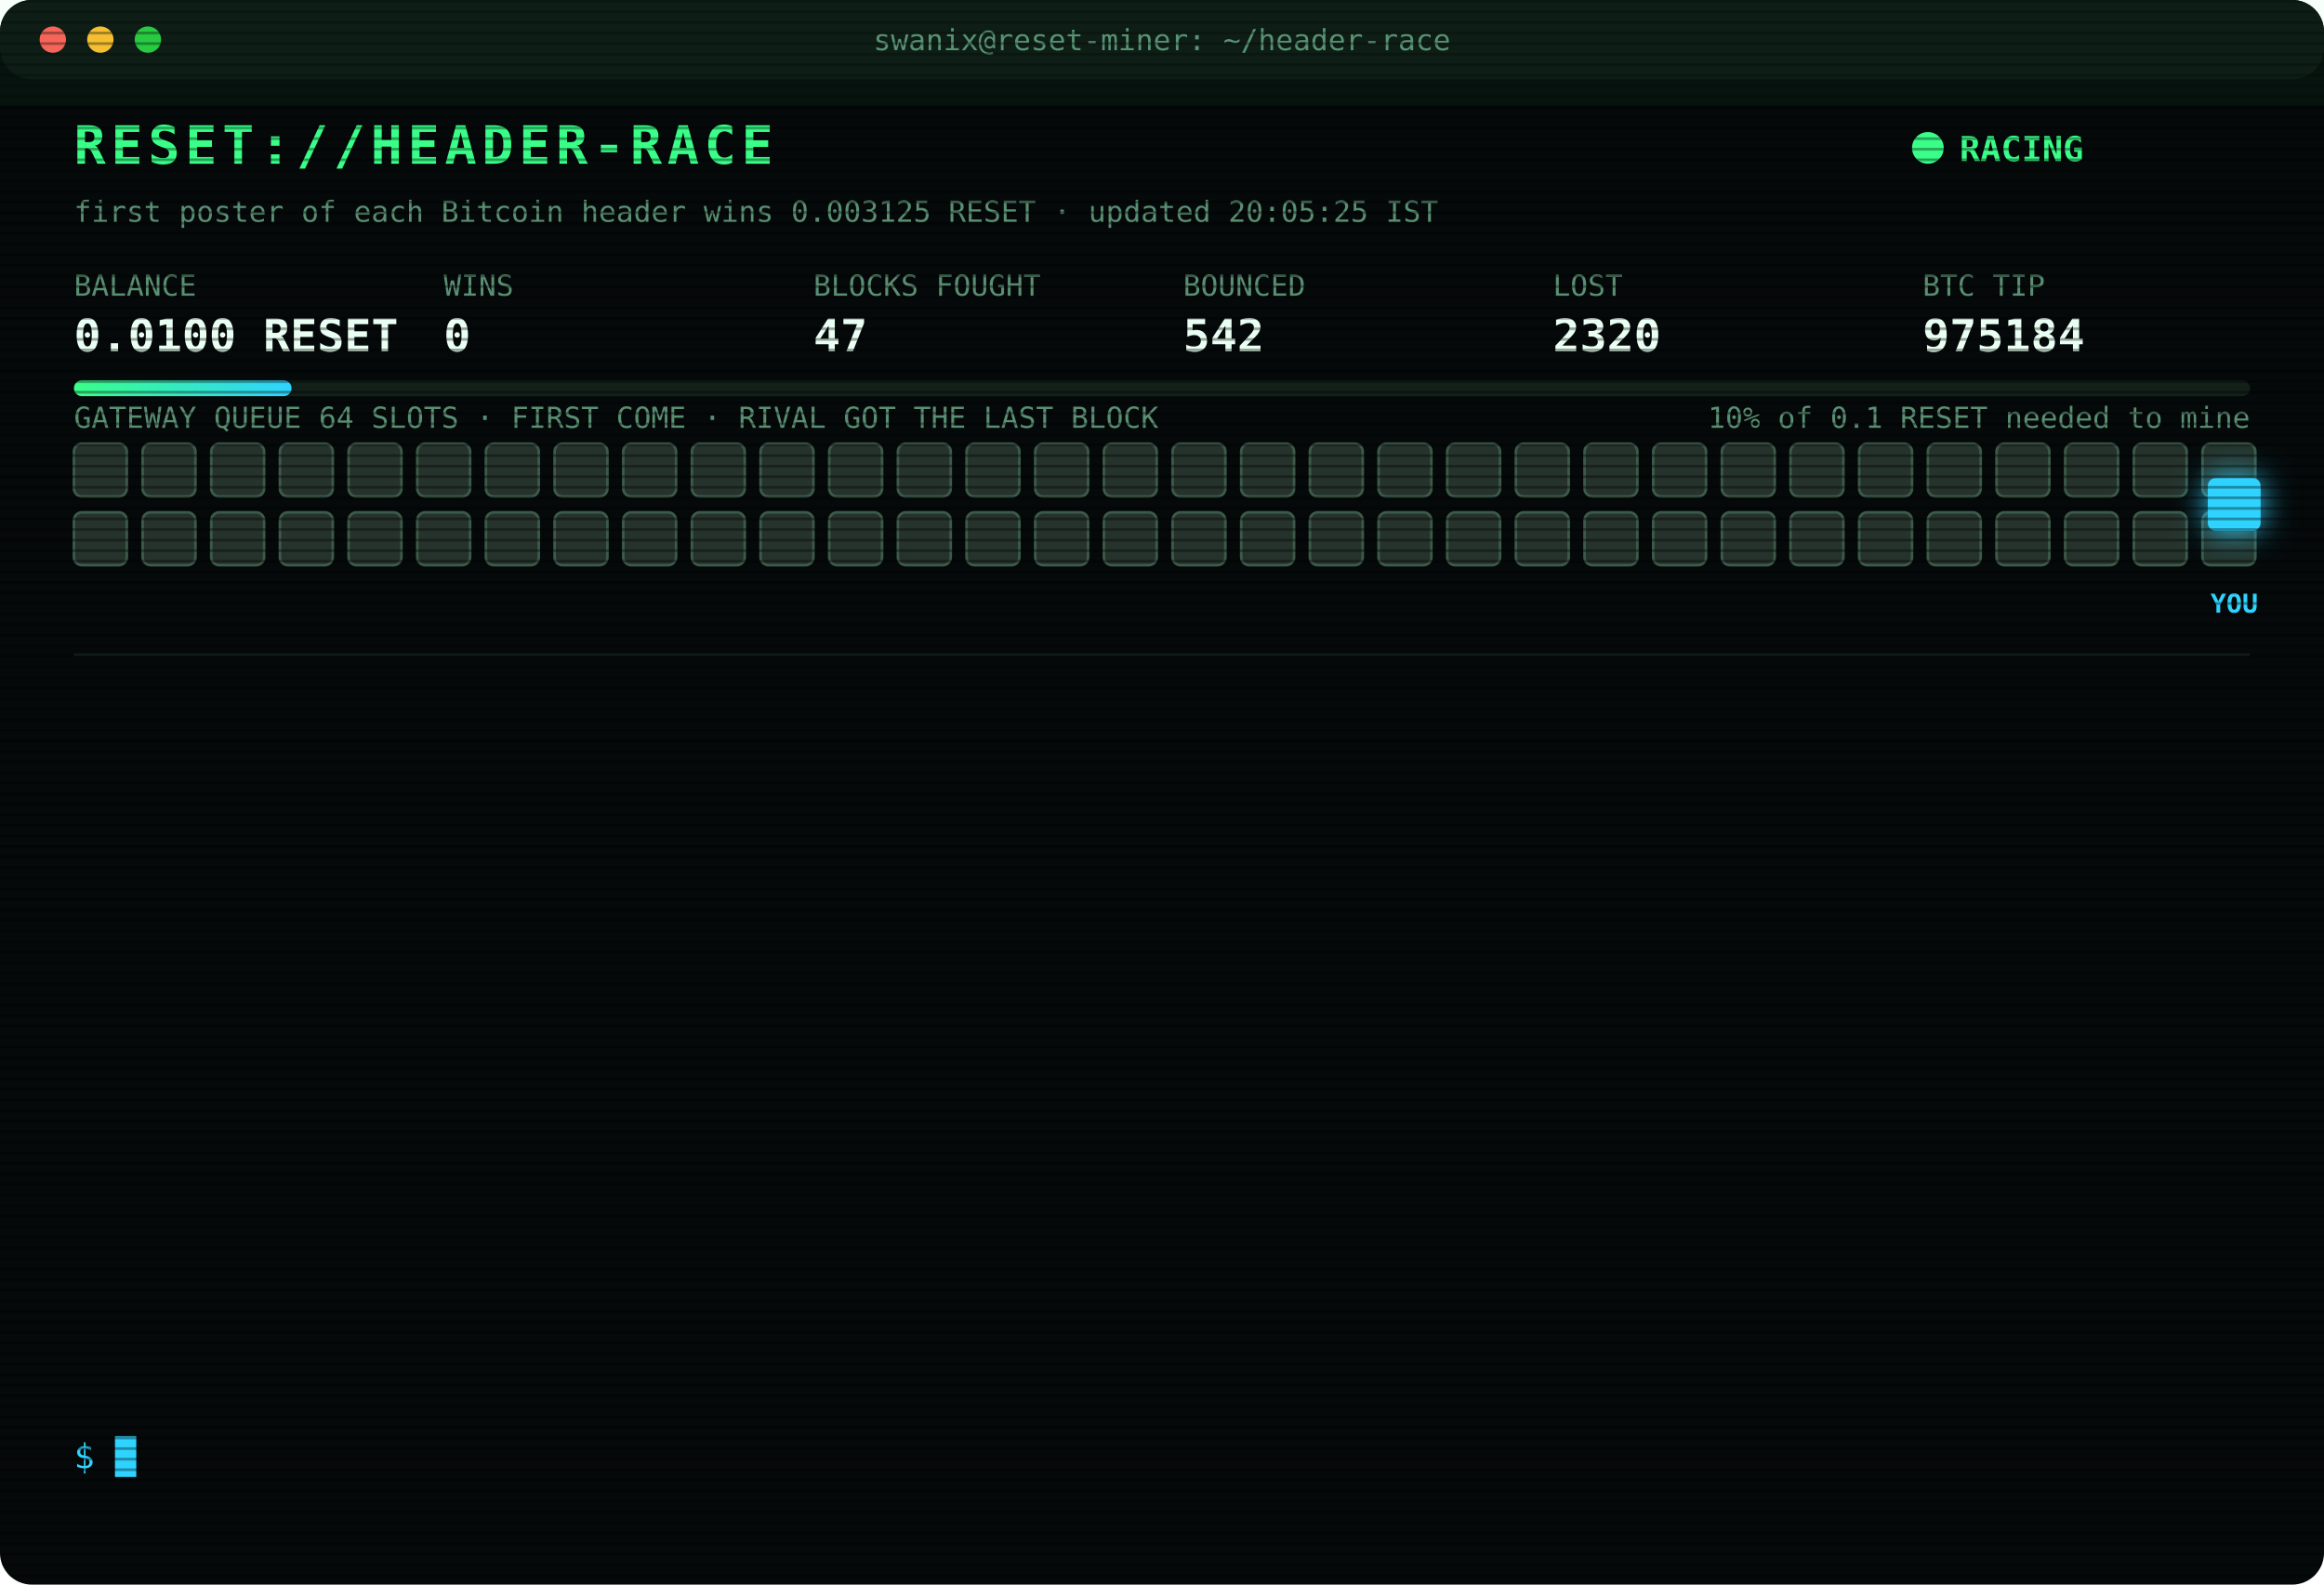
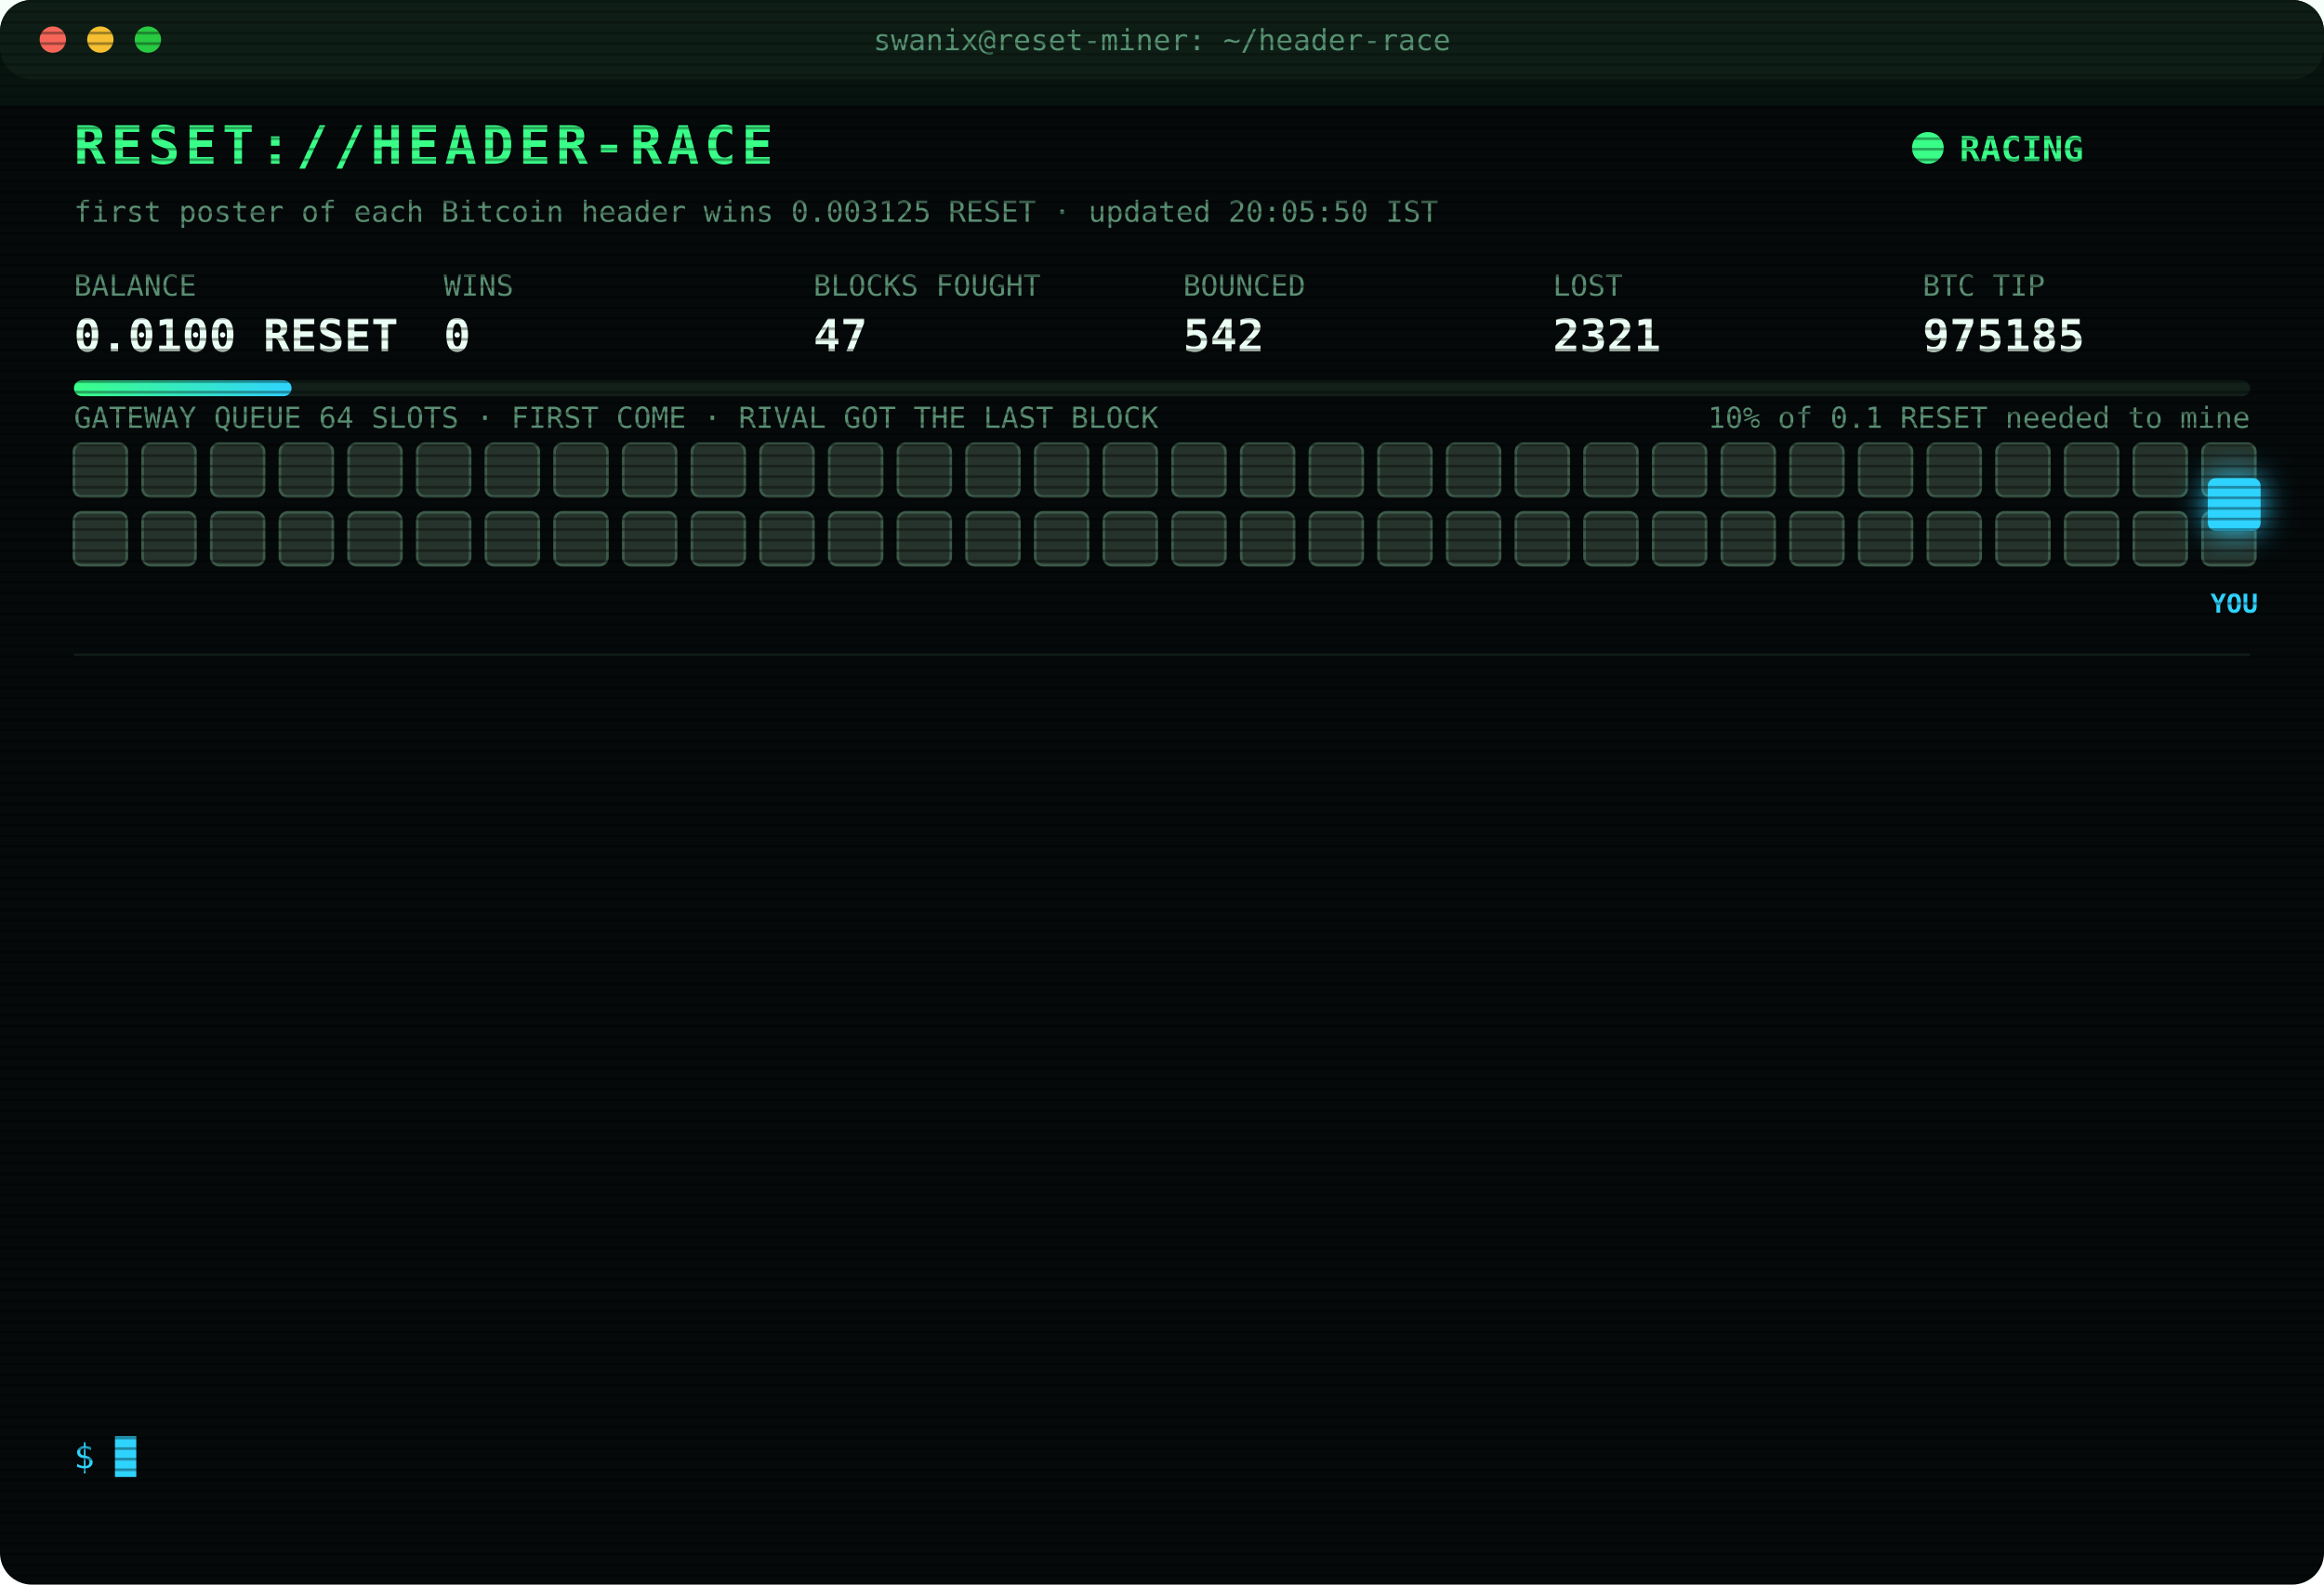
<svg xmlns="http://www.w3.org/2000/svg" width="880" height="600" viewBox="0 0 880 600" font-family="ui-monospace,SFMono-Regular,Menlo,Consolas,monospace">
  <style>
text{font-size:13px;fill:#7CFFB2}
.title{font-size:20px;font-weight:700;fill:#39FF88;letter-spacing:2px;animation:glitch 3s infinite steps(1)}
.sub{fill:#2fd3ff}.k{fill:#5a8f73;font-size:11px}.v{font-size:17px;font-weight:700;fill:#eafff3}
.ts{fill:#3f6b56}.boot{fill:#2fd3ff}.dim{fill:#5a8f73}.bad{fill:#ff4d6d}.warn{fill:#ffd23f}.mag{fill:#ff5cf0}.win{fill:#39FF88;font-weight:700}
.tag{font-size:10px;fill:#2fd3ff;font-weight:700}
.rival{fill:#26332c;stroke:#3c5a49;animation:jam 1.2s infinite alternate}
.idle{fill:#141c18;stroke:#22302a;animation:breathe 4s infinite}
.me{fill:#2fd3ff;filter:drop-shadow(0 0 6px #2fd3ff)}
.hover{animation:nudge 1.1s infinite ease-in-out}.bounce{animation:kick 1.4s infinite}
.ln{opacity:0;animation:in .4s forwards}
.cur{animation:blink 1s infinite steps(1)}
.scan{animation:scan 6s infinite linear}
.led{animation:blink 1.4s infinite}
@keyframes in{from{opacity:0;transform:translateX(-6px)}to{opacity:1;transform:none}}
@keyframes blink{50%{opacity:0}}
@keyframes jam{to{fill:#33463b}}
@keyframes breathe{50%{opacity:.4}}
@keyframes nudge{50%{transform:translateX(-10px)}}
@keyframes kick{0%,100%{transform:none}30%{transform:translateX(-14px)}55%{transform:translateX(10px) translateY(-6px)}}
@keyframes glitch{0%,92%{transform:none}93%{transform:translateX(2px);fill:#ff4d6d}95%{transform:translateX(-2px);fill:#2fd3ff}97%{transform:none}}
@keyframes scan{from{transform:translateY(-40px)}to{transform:translateY(600px)}}
</style>
  <defs>
    <pattern id="sl" width="4" height="4" patternUnits="userSpaceOnUse">
      <rect width="4" height="1" fill="#000" opacity=".35" />
    </pattern>
    <linearGradient id="bar">
      <stop offset="0" stop-color="#39FF88" />
      <stop offset="1" stop-color="#2fd3ff" />
    </linearGradient>
  </defs>
  <rect width="880" height="600" rx="12" fill="#05090a" />
  <rect width="880" height="30" rx="12" fill="#0d1512" />
  <circle cx="20" cy="15" r="5" fill="#ff5f57" />
  <circle cx="38" cy="15" r="5" fill="#febc2e" />
  <circle cx="56" cy="15" r="5" fill="#28c840" />
  <text x="440" y="19" text-anchor="middle" class="k">swanix@reset-miner: ~/header-race</text>
  <text x="28" y="62" class="title">RESET://HEADER-RACE</text>
  <circle class="led" cx="730" cy="56" r="6" fill="#39FF88" />
  <text x="742" y="61" class="win">RACING</text>
-   <text x="28" y="84" class="k">first poster of each Bitcoin header wins 0.003125 RESET · updated 20:05:25 IST</text>
+   <text x="28" y="84" class="k">first poster of each Bitcoin header wins 0.003125 RESET · updated 20:05:50 IST</text>
  <text x="28" y="112" class="k">BALANCE</text>
  <text x="28" y="133" class="v">0.0100 RESET</text>
  <text x="168" y="112" class="k">WINS</text>
  <text x="168" y="133" class="v">0</text>
  <text x="308" y="112" class="k">BLOCKS FOUGHT</text>
  <text x="308" y="133" class="v">47</text>
  <text x="448" y="112" class="k">BOUNCED</text>
  <text x="448" y="133" class="v">542</text>
  <text x="588" y="112" class="k">LOST</text>
-   <text x="588" y="133" class="v">2320</text>
+   <text x="588" y="133" class="v">2321</text>
  <text x="728" y="112" class="k">BTC TIP</text>
-   <text x="728" y="133" class="v">975184</text>
+   <text x="728" y="133" class="v">975185</text>
  <rect x="28" y="144" width="824" height="6" rx="3" fill="#13201a" />
  <rect x="28" y="144" width="82.4" height="6" rx="3" fill="url(#bar)" />
  <text x="852" y="162" text-anchor="end" class="k">10% of 0.1 RESET needed to mine</text>
  <text x="28" y="162" class="k">GATEWAY QUEUE 64 SLOTS · FIRST COME · RIVAL GOT THE LAST BLOCK</text>
  <rect class="rival" x="28" y="168" width="20" height="20" rx="3" style="animation-delay:0.00s" />
  <rect class="rival" x="54" y="168" width="20" height="20" rx="3" style="animation-delay:0.05s" />
  <rect class="rival" x="80" y="168" width="20" height="20" rx="3" style="animation-delay:0.10s" />
  <rect class="rival" x="106" y="168" width="20" height="20" rx="3" style="animation-delay:0.15s" />
  <rect class="rival" x="132" y="168" width="20" height="20" rx="3" style="animation-delay:0.20s" />
  <rect class="rival" x="158" y="168" width="20" height="20" rx="3" style="animation-delay:0.25s" />
  <rect class="rival" x="184" y="168" width="20" height="20" rx="3" style="animation-delay:0.30s" />
  <rect class="rival" x="210" y="168" width="20" height="20" rx="3" style="animation-delay:0.35s" />
  <rect class="rival" x="236" y="168" width="20" height="20" rx="3" style="animation-delay:0.40s" />
  <rect class="rival" x="262" y="168" width="20" height="20" rx="3" style="animation-delay:0.45s" />
  <rect class="rival" x="288" y="168" width="20" height="20" rx="3" style="animation-delay:0.50s" />
  <rect class="rival" x="314" y="168" width="20" height="20" rx="3" style="animation-delay:0.55s" />
  <rect class="rival" x="340" y="168" width="20" height="20" rx="3" style="animation-delay:0.60s" />
  <rect class="rival" x="366" y="168" width="20" height="20" rx="3" style="animation-delay:0.65s" />
  <rect class="rival" x="392" y="168" width="20" height="20" rx="3" style="animation-delay:0.70s" />
  <rect class="rival" x="418" y="168" width="20" height="20" rx="3" style="animation-delay:0.75s" />
  <rect class="rival" x="444" y="168" width="20" height="20" rx="3" style="animation-delay:0.80s" />
  <rect class="rival" x="470" y="168" width="20" height="20" rx="3" style="animation-delay:0.85s" />
  <rect class="rival" x="496" y="168" width="20" height="20" rx="3" style="animation-delay:0.90s" />
  <rect class="rival" x="522" y="168" width="20" height="20" rx="3" style="animation-delay:0.95s" />
  <rect class="rival" x="548" y="168" width="20" height="20" rx="3" style="animation-delay:1.00s" />
  <rect class="rival" x="574" y="168" width="20" height="20" rx="3" style="animation-delay:1.05s" />
  <rect class="rival" x="600" y="168" width="20" height="20" rx="3" style="animation-delay:1.10s" />
  <rect class="rival" x="626" y="168" width="20" height="20" rx="3" style="animation-delay:1.15s" />
  <rect class="rival" x="652" y="168" width="20" height="20" rx="3" style="animation-delay:1.20s" />
  <rect class="rival" x="678" y="168" width="20" height="20" rx="3" style="animation-delay:1.25s" />
  <rect class="rival" x="704" y="168" width="20" height="20" rx="3" style="animation-delay:1.30s" />
  <rect class="rival" x="730" y="168" width="20" height="20" rx="3" style="animation-delay:1.35s" />
  <rect class="rival" x="756" y="168" width="20" height="20" rx="3" style="animation-delay:1.40s" />
  <rect class="rival" x="782" y="168" width="20" height="20" rx="3" style="animation-delay:1.45s" />
  <rect class="rival" x="808" y="168" width="20" height="20" rx="3" style="animation-delay:1.50s" />
  <rect class="rival" x="834" y="168" width="20" height="20" rx="3" style="animation-delay:1.55s" />
  <rect class="rival" x="28" y="194" width="20" height="20" rx="3" style="animation-delay:1.60s" />
  <rect class="rival" x="54" y="194" width="20" height="20" rx="3" style="animation-delay:1.65s" />
  <rect class="rival" x="80" y="194" width="20" height="20" rx="3" style="animation-delay:1.70s" />
  <rect class="rival" x="106" y="194" width="20" height="20" rx="3" style="animation-delay:1.75s" />
  <rect class="rival" x="132" y="194" width="20" height="20" rx="3" style="animation-delay:1.80s" />
  <rect class="rival" x="158" y="194" width="20" height="20" rx="3" style="animation-delay:1.85s" />
  <rect class="rival" x="184" y="194" width="20" height="20" rx="3" style="animation-delay:1.90s" />
  <rect class="rival" x="210" y="194" width="20" height="20" rx="3" style="animation-delay:1.95s" />
  <rect class="rival" x="236" y="194" width="20" height="20" rx="3" style="animation-delay:2.00s" />
  <rect class="rival" x="262" y="194" width="20" height="20" rx="3" style="animation-delay:2.05s" />
  <rect class="rival" x="288" y="194" width="20" height="20" rx="3" style="animation-delay:2.10s" />
  <rect class="rival" x="314" y="194" width="20" height="20" rx="3" style="animation-delay:2.15s" />
  <rect class="rival" x="340" y="194" width="20" height="20" rx="3" style="animation-delay:2.20s" />
  <rect class="rival" x="366" y="194" width="20" height="20" rx="3" style="animation-delay:2.25s" />
  <rect class="rival" x="392" y="194" width="20" height="20" rx="3" style="animation-delay:2.30s" />
  <rect class="rival" x="418" y="194" width="20" height="20" rx="3" style="animation-delay:2.35s" />
  <rect class="rival" x="444" y="194" width="20" height="20" rx="3" style="animation-delay:2.40s" />
  <rect class="rival" x="470" y="194" width="20" height="20" rx="3" style="animation-delay:2.45s" />
  <rect class="rival" x="496" y="194" width="20" height="20" rx="3" style="animation-delay:2.50s" />
  <rect class="rival" x="522" y="194" width="20" height="20" rx="3" style="animation-delay:2.55s" />
  <rect class="rival" x="548" y="194" width="20" height="20" rx="3" style="animation-delay:2.60s" />
  <rect class="rival" x="574" y="194" width="20" height="20" rx="3" style="animation-delay:2.65s" />
  <rect class="rival" x="600" y="194" width="20" height="20" rx="3" style="animation-delay:2.70s" />
  <rect class="rival" x="626" y="194" width="20" height="20" rx="3" style="animation-delay:2.75s" />
  <rect class="rival" x="652" y="194" width="20" height="20" rx="3" style="animation-delay:2.80s" />
  <rect class="rival" x="678" y="194" width="20" height="20" rx="3" style="animation-delay:2.85s" />
  <rect class="rival" x="704" y="194" width="20" height="20" rx="3" style="animation-delay:2.90s" />
  <rect class="rival" x="730" y="194" width="20" height="20" rx="3" style="animation-delay:2.95s" />
  <rect class="rival" x="756" y="194" width="20" height="20" rx="3" style="animation-delay:3.00s" />
  <rect class="rival" x="782" y="194" width="20" height="20" rx="3" style="animation-delay:3.05s" />
  <rect class="rival" x="808" y="194" width="20" height="20" rx="3" style="animation-delay:3.10s" />
  <rect class="rival" x="834" y="194" width="20" height="20" rx="3" style="animation-delay:3.15s" />
  <g class="hover">
    <rect class="me" x="836" y="181" width="20" height="20" rx="3" />
    <text class="tag" x="846" y="232" text-anchor="middle">YOU</text>
  </g>
  <line x1="28" x2="852" y1="248" y2="248" stroke="#13201a" />
  <g class="ln" style="animation-delay:0.40s">
-     <text x="28" y="270" class="ts">17:33:10</text>
-     <text x="104" y="270" class="bad">[LOST] #975171 taken by a rival miner</text>
+     <text x="28" y="270" class="ts">17:38:06</text>
+     <text x="104" y="270" class="bad">[LOST] #975172 taken by a rival miner</text>
  </g>
  <g class="ln" style="animation-delay:0.65s">
-     <text x="28" y="292" class="ts">17:38:06</text>
-     <text x="104" y="292" class="bad">[LOST] #975172 taken by a rival miner</text>
+     <text x="28" y="292" class="ts">17:41:31</text>
+     <text x="104" y="292" class="bad">[LOST] #975173 taken by a rival miner</text>
  </g>
  <g class="ln" style="animation-delay:0.90s">
-     <text x="28" y="314" class="ts">17:41:31</text>
-     <text x="104" y="314" class="bad">[LOST] #975173 taken by a rival miner</text>
+     <text x="28" y="314" class="ts">17:42:52</text>
+     <text x="104" y="314" class="bad">[LOST] #975174 taken by a rival miner</text>
  </g>
  <g class="ln" style="animation-delay:1.15s">
-     <text x="28" y="336" class="ts">17:42:52</text>
-     <text x="104" y="336" class="bad">[LOST] #975174 taken by a rival miner</text>
+     <text x="28" y="336" class="ts">17:57:50</text>
+     <text x="104" y="336" class="bad">[LOST] #975175 taken by a rival miner</text>
  </g>
  <g class="ln" style="animation-delay:1.40s">
-     <text x="28" y="358" class="ts">17:57:50</text>
-     <text x="104" y="358" class="bad">[LOST] #975175 taken by a rival miner</text>
+     <text x="28" y="358" class="ts">18:00:33</text>
+     <text x="104" y="358" class="bad">[LOST] #975176 taken by a rival miner</text>
  </g>
  <g class="ln" style="animation-delay:1.65s">
-     <text x="28" y="380" class="ts">18:00:33</text>
-     <text x="104" y="380" class="bad">[LOST] #975176 taken by a rival miner</text>
+     <text x="28" y="380" class="ts">18:08:58</text>
+     <text x="104" y="380" class="bad">[LOST] #975177 taken by a rival miner</text>
  </g>
  <g class="ln" style="animation-delay:1.90s">
-     <text x="28" y="402" class="ts">18:08:58</text>
-     <text x="104" y="402" class="bad">[LOST] #975177 taken by a rival miner</text>
+     <text x="28" y="402" class="ts">18:17:05</text>
+     <text x="104" y="402" class="bad">[LOST] #975178 taken by a rival miner</text>
  </g>
  <g class="ln" style="animation-delay:2.15s">
-     <text x="28" y="424" class="ts">18:17:05</text>
-     <text x="104" y="424" class="bad">[LOST] #975178 taken by a rival miner</text>
+     <text x="28" y="424" class="ts">19:21:09</text>
+     <text x="104" y="424" class="bad">[LOST] #975180 taken by a rival miner</text>
  </g>
  <g class="ln" style="animation-delay:2.40s">
-     <text x="28" y="446" class="ts">19:21:09</text>
-     <text x="104" y="446" class="bad">[LOST] #975180 taken by a rival miner</text>
+     <text x="28" y="446" class="ts">19:22:08</text>
+     <text x="104" y="446" class="bad">[LOST] #975181 taken by a rival miner</text>
  </g>
  <g class="ln" style="animation-delay:2.65s">
-     <text x="28" y="468" class="ts">19:22:08</text>
-     <text x="104" y="468" class="bad">[LOST] #975181 taken by a rival miner</text>
+     <text x="28" y="468" class="ts">20:00:11</text>
+     <text x="104" y="468" class="bad">[LOST] #975182 taken by a rival miner</text>
  </g>
  <g class="ln" style="animation-delay:2.90s">
-     <text x="28" y="490" class="ts">20:00:11</text>
-     <text x="104" y="490" class="bad">[LOST] #975182 taken by a rival miner</text>
+     <text x="28" y="490" class="ts">20:01:41</text>
+     <text x="104" y="490" class="bad">[LOST] #975183 taken by a rival miner</text>
  </g>
  <g class="ln" style="animation-delay:3.15s">
-     <text x="28" y="512" class="ts">20:01:41</text>
-     <text x="104" y="512" class="bad">[LOST] #975183 taken by a rival miner</text>
+     <text x="28" y="512" class="ts">20:05:25</text>
+     <text x="104" y="512" class="bad">[LOST] #975184 taken by a rival miner</text>
  </g>
  <g class="ln" style="animation-delay:3.40s">
-     <text x="28" y="534" class="ts">20:05:25</text>
-     <text x="104" y="534" class="bad">[LOST] #975184 taken by a rival miner</text>
+     <text x="28" y="534" class="ts">20:05:50</text>
+     <text x="104" y="534" class="bad">[LOST] #975185 taken by a rival miner</text>
  </g>
  <text x="28" y="556" class="sub">$ <tspan class="cur">█</tspan>
  </text>
  <rect width="880" height="600" rx="12" fill="url(#sl)" pointer-events="none" />
  <rect class="scan" width="880" height="40" fill="#39FF88" opacity=".04" />
</svg>
